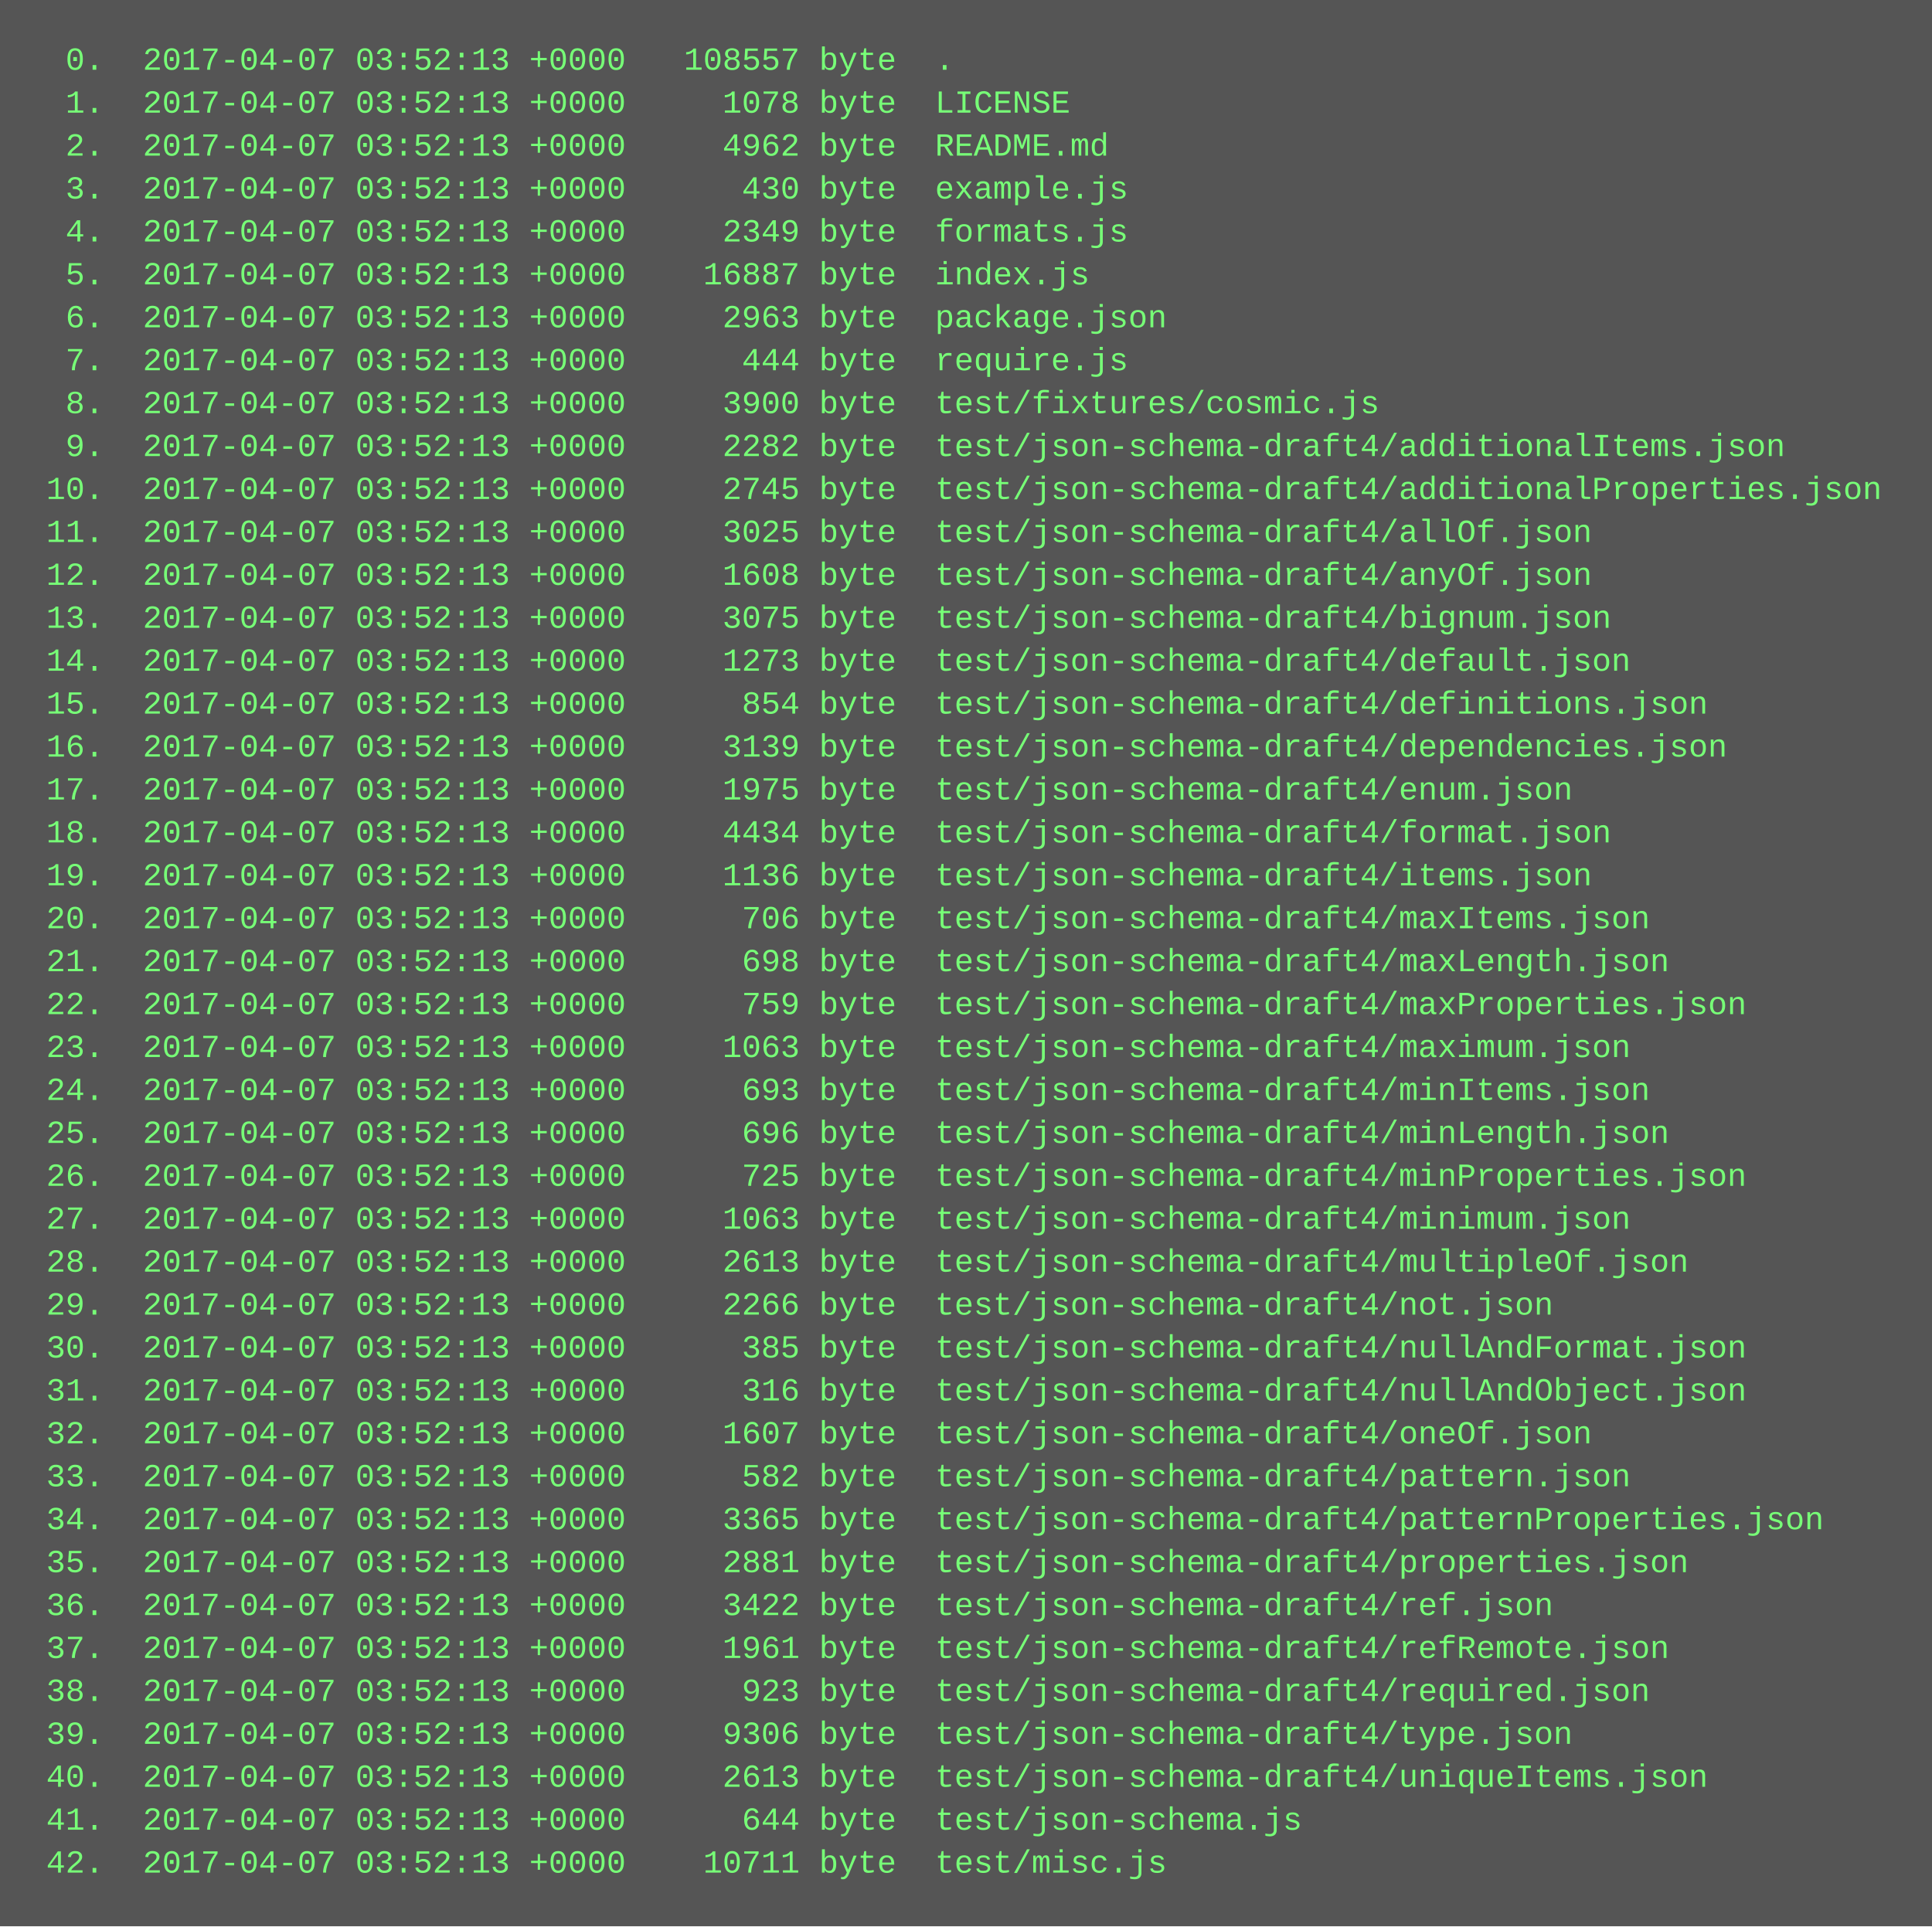
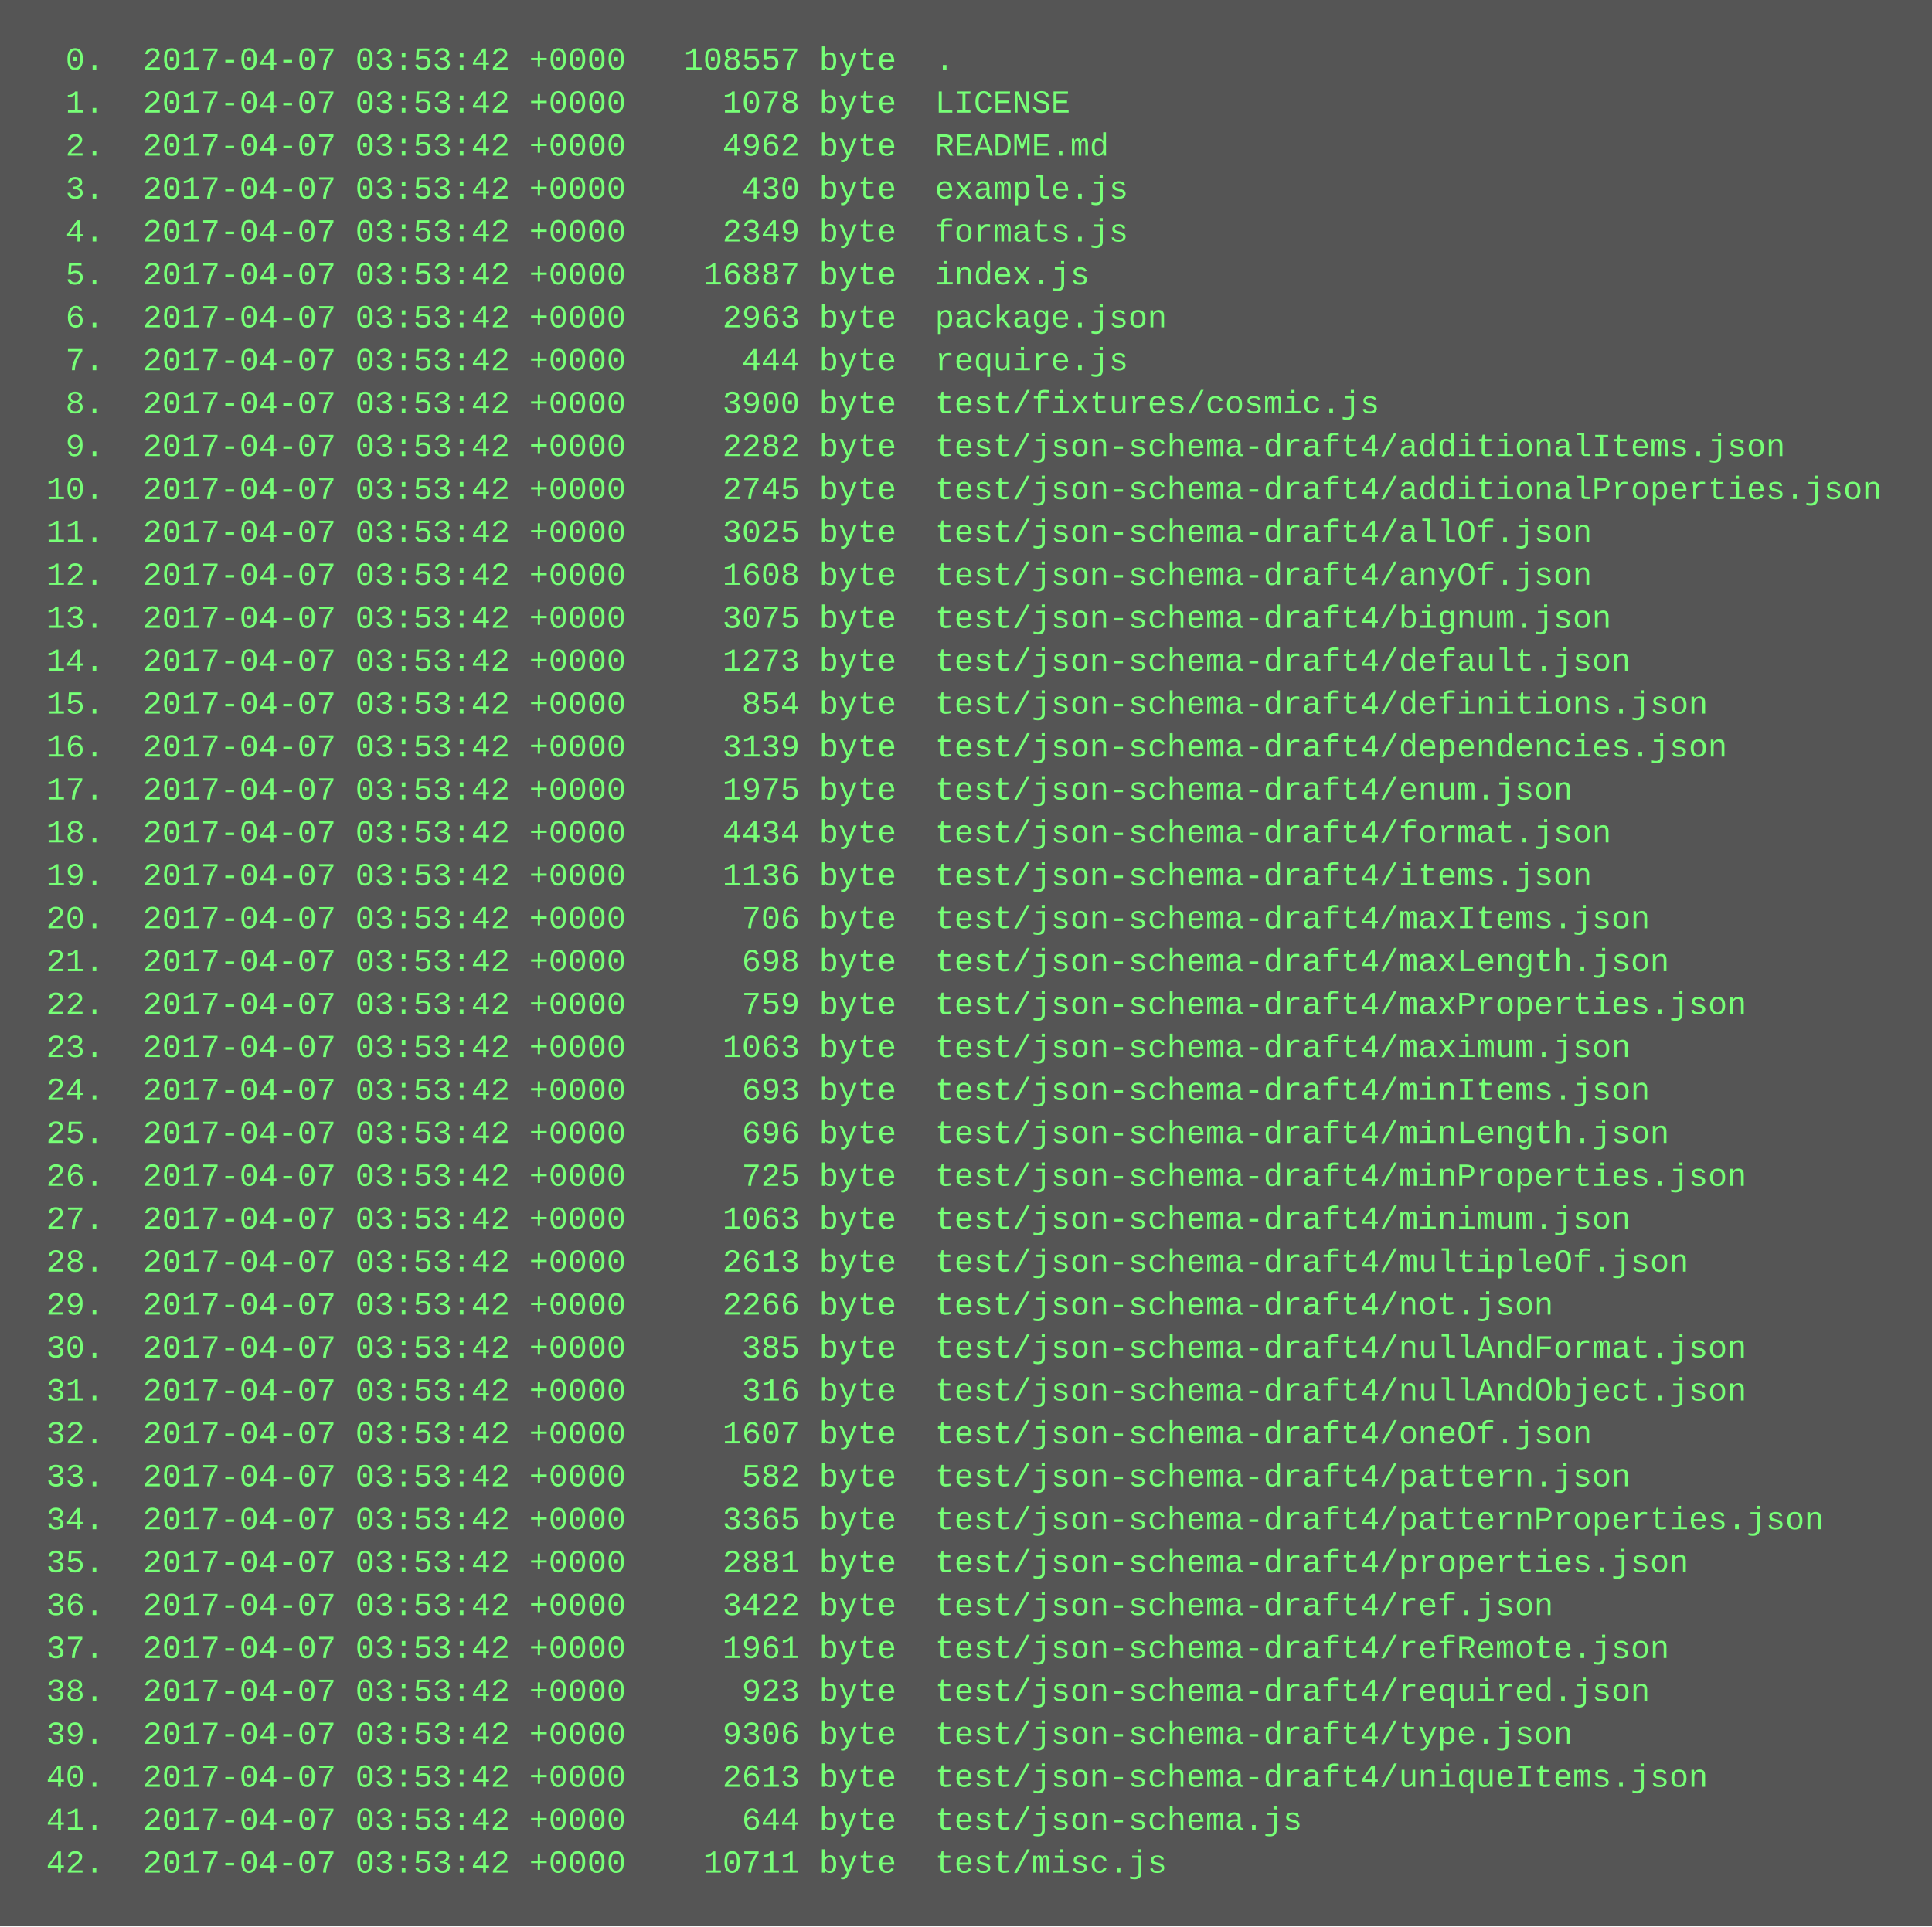
<svg xmlns="http://www.w3.org/2000/svg" height="718" width="720">
  <rect height="718" fill="#555" width="720" />
  <text fill="#7f7" font-family="Courier New" font-size="12" xml:space="preserve">
-     <tspan x="10" y="26">  0.  2017-04-07 03:52:13 +0000   108557 byte  .</tspan>
-     <tspan x="10" y="42">  1.  2017-04-07 03:52:13 +0000     1078 byte  LICENSE</tspan>
-     <tspan x="10" y="58">  2.  2017-04-07 03:52:13 +0000     4962 byte  README.md</tspan>
-     <tspan x="10" y="74">  3.  2017-04-07 03:52:13 +0000      430 byte  example.js</tspan>
-     <tspan x="10" y="90">  4.  2017-04-07 03:52:13 +0000     2349 byte  formats.js</tspan>
-     <tspan x="10" y="106">  5.  2017-04-07 03:52:13 +0000    16887 byte  index.js</tspan>
-     <tspan x="10" y="122">  6.  2017-04-07 03:52:13 +0000     2963 byte  package.json</tspan>
-     <tspan x="10" y="138">  7.  2017-04-07 03:52:13 +0000      444 byte  require.js</tspan>
-     <tspan x="10" y="154">  8.  2017-04-07 03:52:13 +0000     3900 byte  test/fixtures/cosmic.js</tspan>
-     <tspan x="10" y="170">  9.  2017-04-07 03:52:13 +0000     2282 byte  test/json-schema-draft4/additionalItems.json</tspan>
-     <tspan x="10" y="186"> 10.  2017-04-07 03:52:13 +0000     2745 byte  test/json-schema-draft4/additionalProperties.json</tspan>
-     <tspan x="10" y="202"> 11.  2017-04-07 03:52:13 +0000     3025 byte  test/json-schema-draft4/allOf.json</tspan>
-     <tspan x="10" y="218"> 12.  2017-04-07 03:52:13 +0000     1608 byte  test/json-schema-draft4/anyOf.json</tspan>
-     <tspan x="10" y="234"> 13.  2017-04-07 03:52:13 +0000     3075 byte  test/json-schema-draft4/bignum.json</tspan>
-     <tspan x="10" y="250"> 14.  2017-04-07 03:52:13 +0000     1273 byte  test/json-schema-draft4/default.json</tspan>
-     <tspan x="10" y="266"> 15.  2017-04-07 03:52:13 +0000      854 byte  test/json-schema-draft4/definitions.json</tspan>
-     <tspan x="10" y="282"> 16.  2017-04-07 03:52:13 +0000     3139 byte  test/json-schema-draft4/dependencies.json</tspan>
-     <tspan x="10" y="298"> 17.  2017-04-07 03:52:13 +0000     1975 byte  test/json-schema-draft4/enum.json</tspan>
-     <tspan x="10" y="314"> 18.  2017-04-07 03:52:13 +0000     4434 byte  test/json-schema-draft4/format.json</tspan>
-     <tspan x="10" y="330"> 19.  2017-04-07 03:52:13 +0000     1136 byte  test/json-schema-draft4/items.json</tspan>
-     <tspan x="10" y="346"> 20.  2017-04-07 03:52:13 +0000      706 byte  test/json-schema-draft4/maxItems.json</tspan>
-     <tspan x="10" y="362"> 21.  2017-04-07 03:52:13 +0000      698 byte  test/json-schema-draft4/maxLength.json</tspan>
-     <tspan x="10" y="378"> 22.  2017-04-07 03:52:13 +0000      759 byte  test/json-schema-draft4/maxProperties.json</tspan>
-     <tspan x="10" y="394"> 23.  2017-04-07 03:52:13 +0000     1063 byte  test/json-schema-draft4/maximum.json</tspan>
-     <tspan x="10" y="410"> 24.  2017-04-07 03:52:13 +0000      693 byte  test/json-schema-draft4/minItems.json</tspan>
-     <tspan x="10" y="426"> 25.  2017-04-07 03:52:13 +0000      696 byte  test/json-schema-draft4/minLength.json</tspan>
-     <tspan x="10" y="442"> 26.  2017-04-07 03:52:13 +0000      725 byte  test/json-schema-draft4/minProperties.json</tspan>
-     <tspan x="10" y="458"> 27.  2017-04-07 03:52:13 +0000     1063 byte  test/json-schema-draft4/minimum.json</tspan>
-     <tspan x="10" y="474"> 28.  2017-04-07 03:52:13 +0000     2613 byte  test/json-schema-draft4/multipleOf.json</tspan>
-     <tspan x="10" y="490"> 29.  2017-04-07 03:52:13 +0000     2266 byte  test/json-schema-draft4/not.json</tspan>
-     <tspan x="10" y="506"> 30.  2017-04-07 03:52:13 +0000      385 byte  test/json-schema-draft4/nullAndFormat.json</tspan>
-     <tspan x="10" y="522"> 31.  2017-04-07 03:52:13 +0000      316 byte  test/json-schema-draft4/nullAndObject.json</tspan>
-     <tspan x="10" y="538"> 32.  2017-04-07 03:52:13 +0000     1607 byte  test/json-schema-draft4/oneOf.json</tspan>
-     <tspan x="10" y="554"> 33.  2017-04-07 03:52:13 +0000      582 byte  test/json-schema-draft4/pattern.json</tspan>
-     <tspan x="10" y="570"> 34.  2017-04-07 03:52:13 +0000     3365 byte  test/json-schema-draft4/patternProperties.json</tspan>
-     <tspan x="10" y="586"> 35.  2017-04-07 03:52:13 +0000     2881 byte  test/json-schema-draft4/properties.json</tspan>
-     <tspan x="10" y="602"> 36.  2017-04-07 03:52:13 +0000     3422 byte  test/json-schema-draft4/ref.json</tspan>
-     <tspan x="10" y="618"> 37.  2017-04-07 03:52:13 +0000     1961 byte  test/json-schema-draft4/refRemote.json</tspan>
-     <tspan x="10" y="634"> 38.  2017-04-07 03:52:13 +0000      923 byte  test/json-schema-draft4/required.json</tspan>
-     <tspan x="10" y="650"> 39.  2017-04-07 03:52:13 +0000     9306 byte  test/json-schema-draft4/type.json</tspan>
-     <tspan x="10" y="666"> 40.  2017-04-07 03:52:13 +0000     2613 byte  test/json-schema-draft4/uniqueItems.json</tspan>
-     <tspan x="10" y="682"> 41.  2017-04-07 03:52:13 +0000      644 byte  test/json-schema.js</tspan>
-     <tspan x="10" y="698"> 42.  2017-04-07 03:52:13 +0000    10711 byte  test/misc.js</tspan>
+     <tspan x="10" y="26">  0.  2017-04-07 03:53:42 +0000   108557 byte  .</tspan>
+     <tspan x="10" y="42">  1.  2017-04-07 03:53:42 +0000     1078 byte  LICENSE</tspan>
+     <tspan x="10" y="58">  2.  2017-04-07 03:53:42 +0000     4962 byte  README.md</tspan>
+     <tspan x="10" y="74">  3.  2017-04-07 03:53:42 +0000      430 byte  example.js</tspan>
+     <tspan x="10" y="90">  4.  2017-04-07 03:53:42 +0000     2349 byte  formats.js</tspan>
+     <tspan x="10" y="106">  5.  2017-04-07 03:53:42 +0000    16887 byte  index.js</tspan>
+     <tspan x="10" y="122">  6.  2017-04-07 03:53:42 +0000     2963 byte  package.json</tspan>
+     <tspan x="10" y="138">  7.  2017-04-07 03:53:42 +0000      444 byte  require.js</tspan>
+     <tspan x="10" y="154">  8.  2017-04-07 03:53:42 +0000     3900 byte  test/fixtures/cosmic.js</tspan>
+     <tspan x="10" y="170">  9.  2017-04-07 03:53:42 +0000     2282 byte  test/json-schema-draft4/additionalItems.json</tspan>
+     <tspan x="10" y="186"> 10.  2017-04-07 03:53:42 +0000     2745 byte  test/json-schema-draft4/additionalProperties.json</tspan>
+     <tspan x="10" y="202"> 11.  2017-04-07 03:53:42 +0000     3025 byte  test/json-schema-draft4/allOf.json</tspan>
+     <tspan x="10" y="218"> 12.  2017-04-07 03:53:42 +0000     1608 byte  test/json-schema-draft4/anyOf.json</tspan>
+     <tspan x="10" y="234"> 13.  2017-04-07 03:53:42 +0000     3075 byte  test/json-schema-draft4/bignum.json</tspan>
+     <tspan x="10" y="250"> 14.  2017-04-07 03:53:42 +0000     1273 byte  test/json-schema-draft4/default.json</tspan>
+     <tspan x="10" y="266"> 15.  2017-04-07 03:53:42 +0000      854 byte  test/json-schema-draft4/definitions.json</tspan>
+     <tspan x="10" y="282"> 16.  2017-04-07 03:53:42 +0000     3139 byte  test/json-schema-draft4/dependencies.json</tspan>
+     <tspan x="10" y="298"> 17.  2017-04-07 03:53:42 +0000     1975 byte  test/json-schema-draft4/enum.json</tspan>
+     <tspan x="10" y="314"> 18.  2017-04-07 03:53:42 +0000     4434 byte  test/json-schema-draft4/format.json</tspan>
+     <tspan x="10" y="330"> 19.  2017-04-07 03:53:42 +0000     1136 byte  test/json-schema-draft4/items.json</tspan>
+     <tspan x="10" y="346"> 20.  2017-04-07 03:53:42 +0000      706 byte  test/json-schema-draft4/maxItems.json</tspan>
+     <tspan x="10" y="362"> 21.  2017-04-07 03:53:42 +0000      698 byte  test/json-schema-draft4/maxLength.json</tspan>
+     <tspan x="10" y="378"> 22.  2017-04-07 03:53:42 +0000      759 byte  test/json-schema-draft4/maxProperties.json</tspan>
+     <tspan x="10" y="394"> 23.  2017-04-07 03:53:42 +0000     1063 byte  test/json-schema-draft4/maximum.json</tspan>
+     <tspan x="10" y="410"> 24.  2017-04-07 03:53:42 +0000      693 byte  test/json-schema-draft4/minItems.json</tspan>
+     <tspan x="10" y="426"> 25.  2017-04-07 03:53:42 +0000      696 byte  test/json-schema-draft4/minLength.json</tspan>
+     <tspan x="10" y="442"> 26.  2017-04-07 03:53:42 +0000      725 byte  test/json-schema-draft4/minProperties.json</tspan>
+     <tspan x="10" y="458"> 27.  2017-04-07 03:53:42 +0000     1063 byte  test/json-schema-draft4/minimum.json</tspan>
+     <tspan x="10" y="474"> 28.  2017-04-07 03:53:42 +0000     2613 byte  test/json-schema-draft4/multipleOf.json</tspan>
+     <tspan x="10" y="490"> 29.  2017-04-07 03:53:42 +0000     2266 byte  test/json-schema-draft4/not.json</tspan>
+     <tspan x="10" y="506"> 30.  2017-04-07 03:53:42 +0000      385 byte  test/json-schema-draft4/nullAndFormat.json</tspan>
+     <tspan x="10" y="522"> 31.  2017-04-07 03:53:42 +0000      316 byte  test/json-schema-draft4/nullAndObject.json</tspan>
+     <tspan x="10" y="538"> 32.  2017-04-07 03:53:42 +0000     1607 byte  test/json-schema-draft4/oneOf.json</tspan>
+     <tspan x="10" y="554"> 33.  2017-04-07 03:53:42 +0000      582 byte  test/json-schema-draft4/pattern.json</tspan>
+     <tspan x="10" y="570"> 34.  2017-04-07 03:53:42 +0000     3365 byte  test/json-schema-draft4/patternProperties.json</tspan>
+     <tspan x="10" y="586"> 35.  2017-04-07 03:53:42 +0000     2881 byte  test/json-schema-draft4/properties.json</tspan>
+     <tspan x="10" y="602"> 36.  2017-04-07 03:53:42 +0000     3422 byte  test/json-schema-draft4/ref.json</tspan>
+     <tspan x="10" y="618"> 37.  2017-04-07 03:53:42 +0000     1961 byte  test/json-schema-draft4/refRemote.json</tspan>
+     <tspan x="10" y="634"> 38.  2017-04-07 03:53:42 +0000      923 byte  test/json-schema-draft4/required.json</tspan>
+     <tspan x="10" y="650"> 39.  2017-04-07 03:53:42 +0000     9306 byte  test/json-schema-draft4/type.json</tspan>
+     <tspan x="10" y="666"> 40.  2017-04-07 03:53:42 +0000     2613 byte  test/json-schema-draft4/uniqueItems.json</tspan>
+     <tspan x="10" y="682"> 41.  2017-04-07 03:53:42 +0000      644 byte  test/json-schema.js</tspan>
+     <tspan x="10" y="698"> 42.  2017-04-07 03:53:42 +0000    10711 byte  test/misc.js</tspan>
  </text>
</svg>
